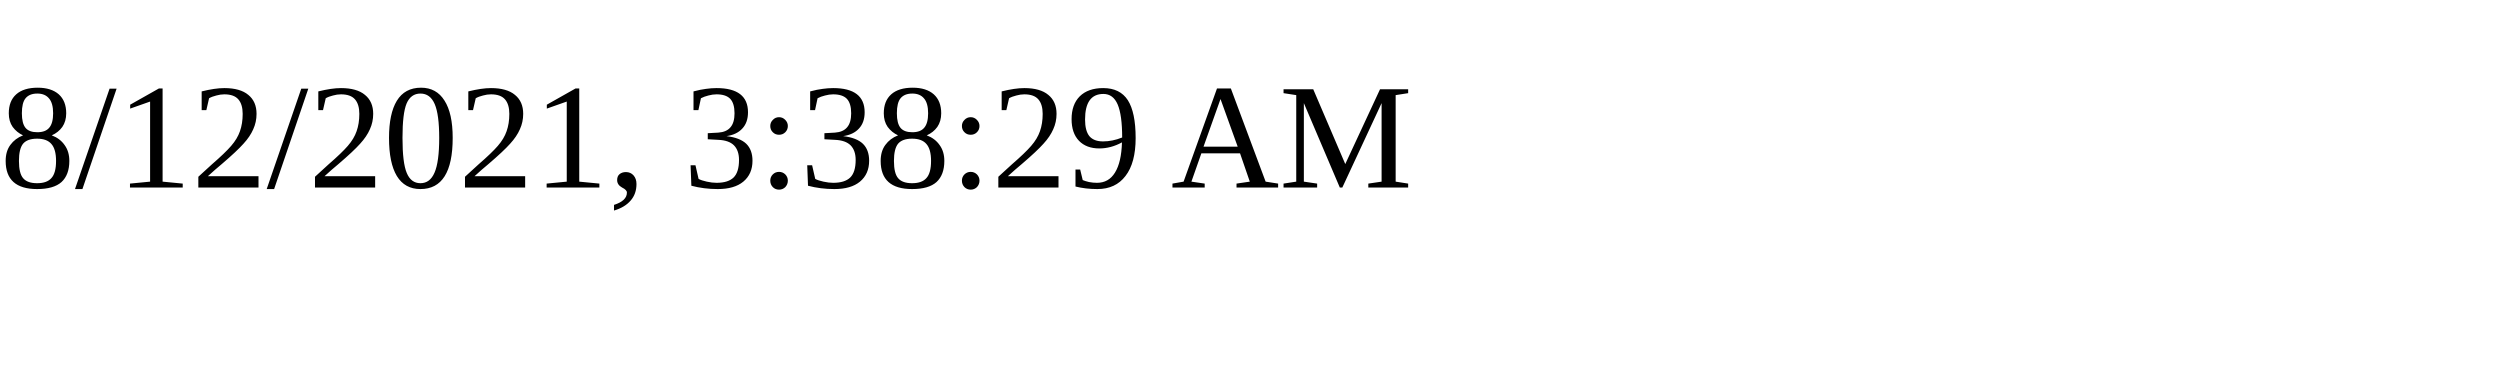
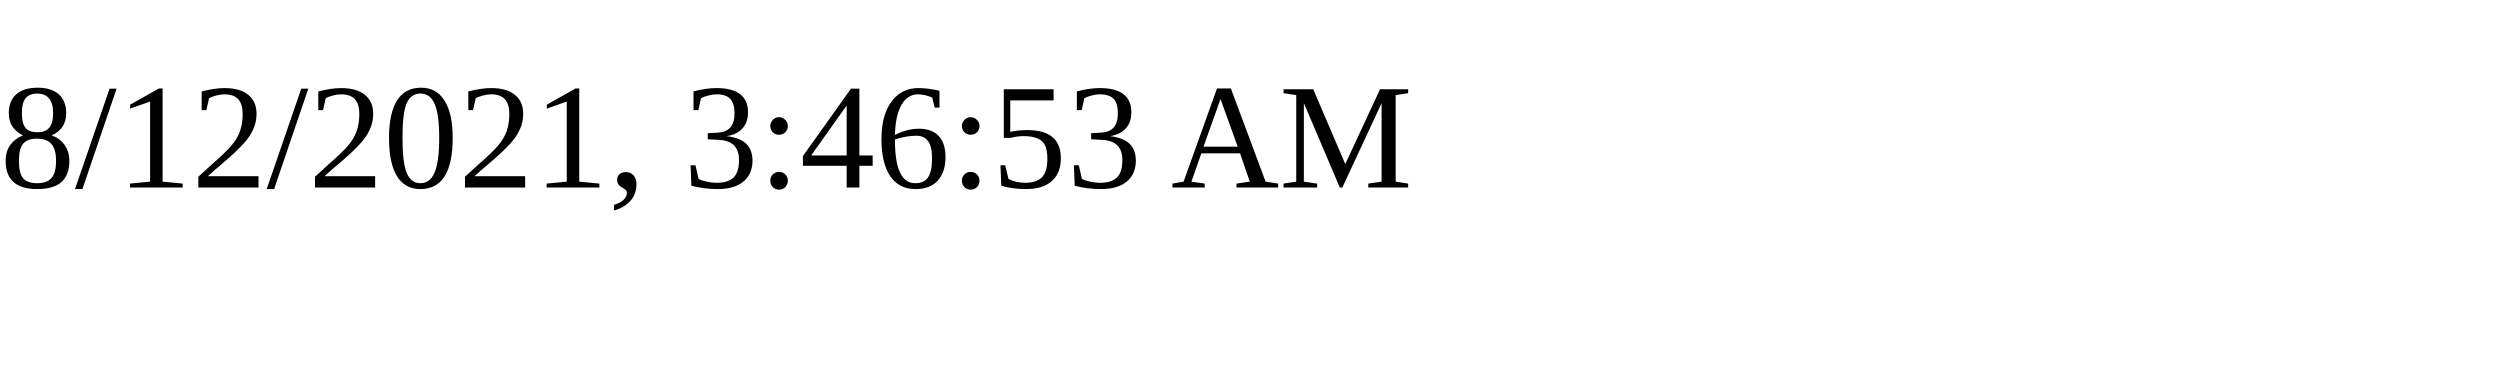
<svg xmlns="http://www.w3.org/2000/svg" height="30" width="200">
-   <text x="0" y="15">8/12/2021, 3:38:29 AM</text>
+   <text x="0" y="15">8/12/2021, 3:46:53 AM</text>
</svg>
